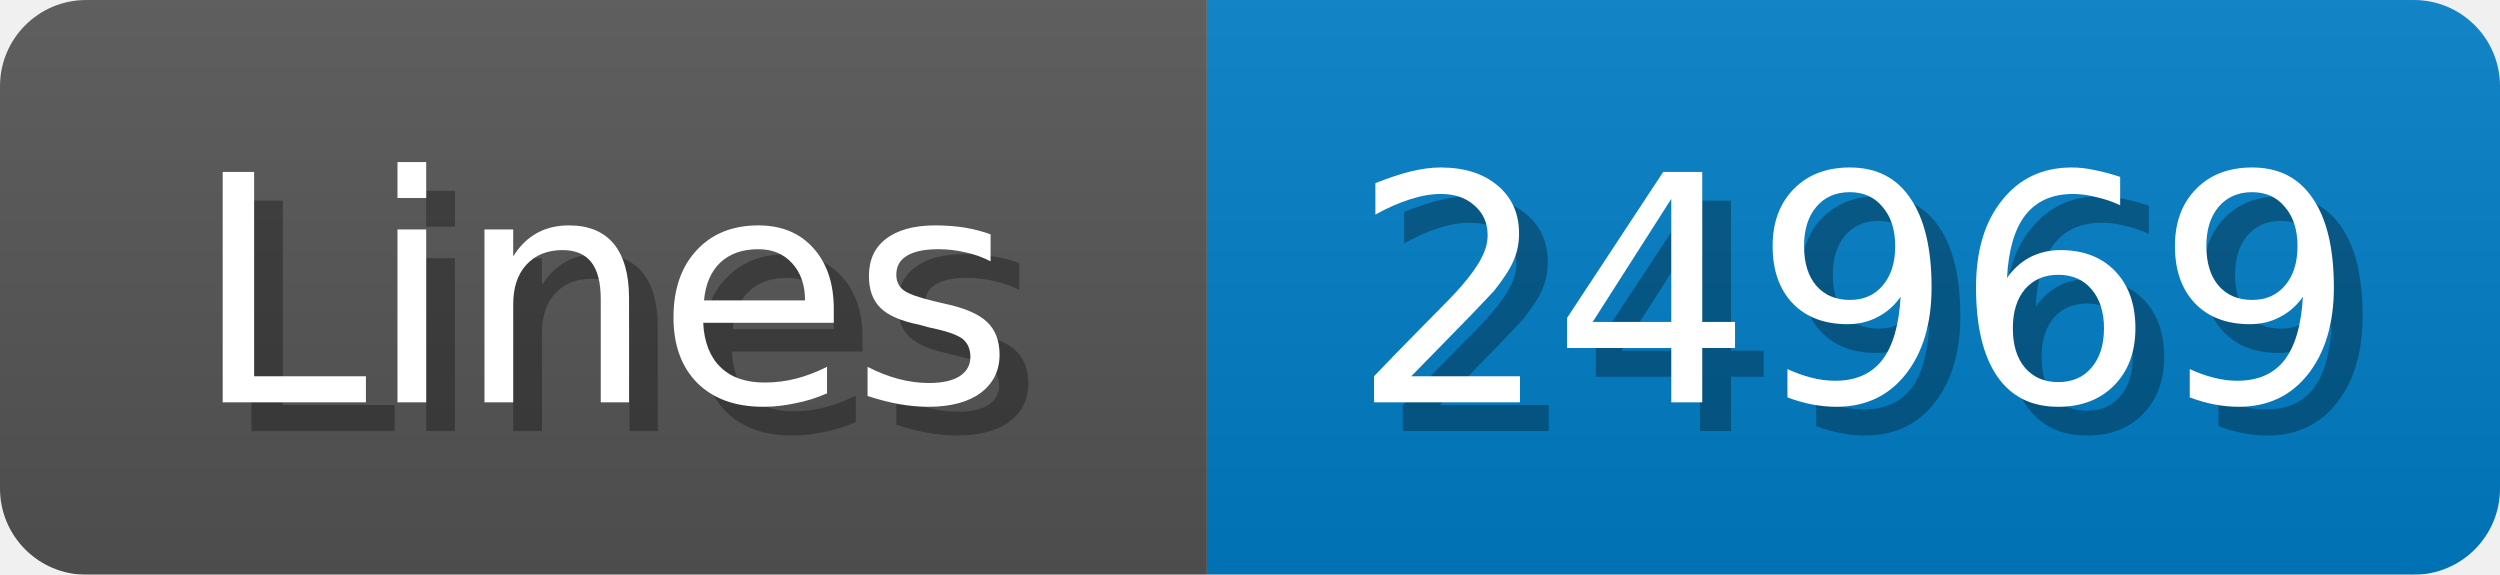
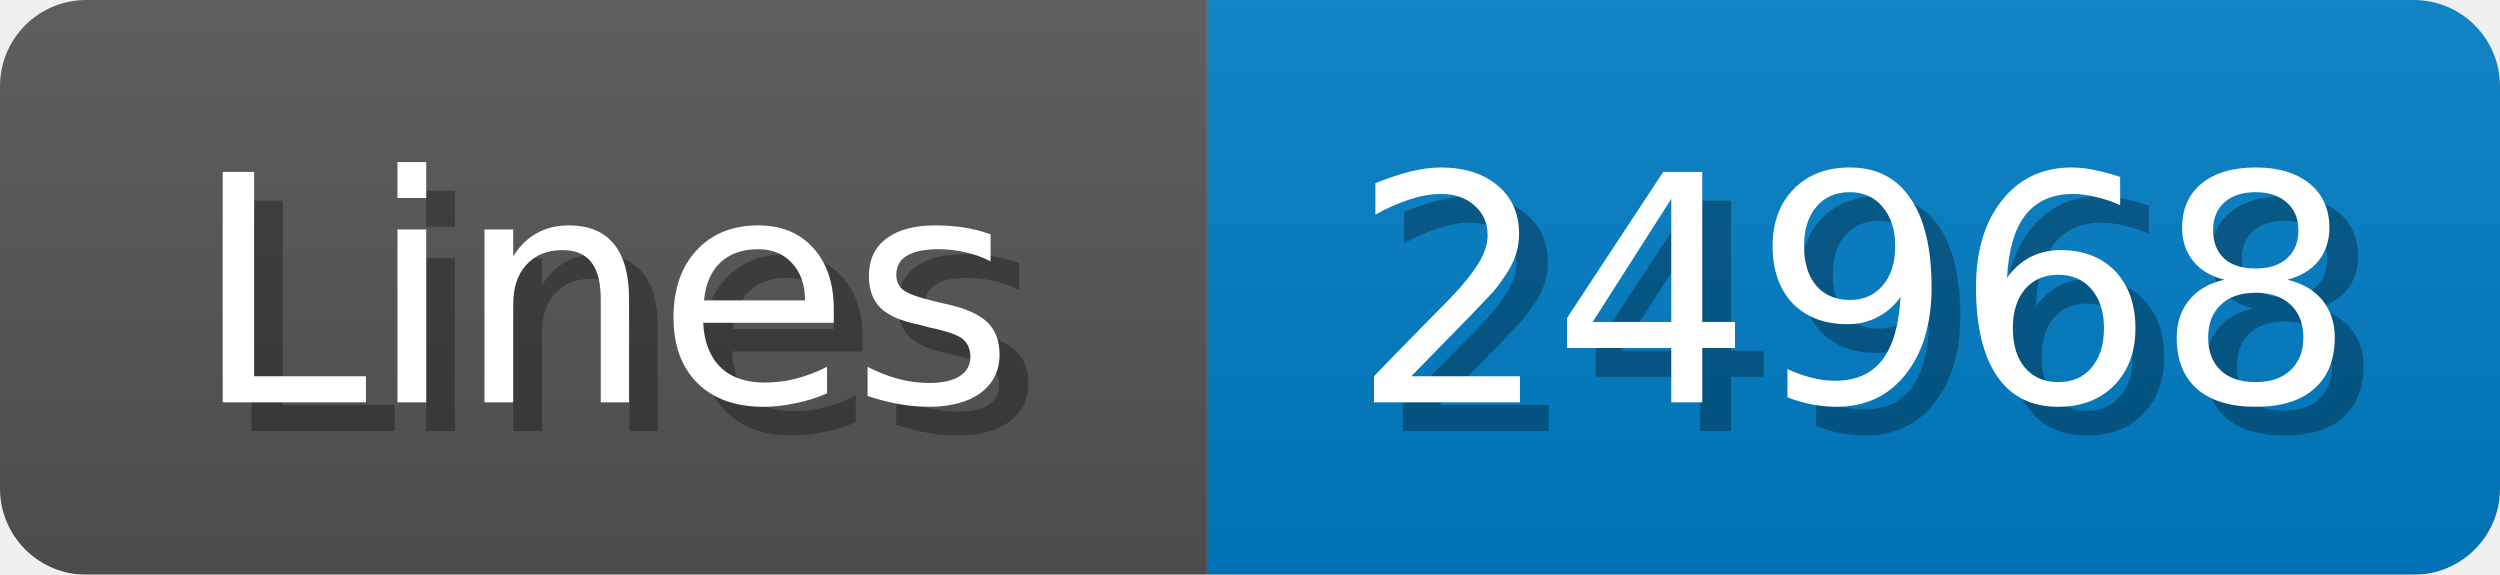
<svg xmlns="http://www.w3.org/2000/svg" width="87" height="20">
  <linearGradient id="b" x2="0" y2="100%">
    <stop offset="0" stop-color="#bbb" stop-opacity=".1" />
    <stop offset="1" stop-opacity=".1" />
  </linearGradient>
  <mask id="anybadge_1">
    <rect width="87" height="20" rx="3" fill="#fff" />
  </mask>
  <g mask="url(#anybadge_1)">
    <path fill="#555" d="M0 0h42v20H0z" />
    <path fill="#007ec6" d="M42 0h45v20H42z" />
    <path fill="url(#b)" d="M0 0h87v20H0z" />
  </g>
  <g fill="#fff" text-anchor="middle" font-family="DejaVu Sans,Verdana,Geneva,sans-serif" font-size="11">
    <text x="22.0" y="15" fill="#010101" fill-opacity=".3">Lines</text>
    <text x="21.0" y="14">Lines</text>
  </g>
  <g fill="#fff" text-anchor="middle" font-family="DejaVu Sans,Verdana,Geneva,sans-serif" font-size="11">
-     <text x="65.5" y="15" fill="#010101" fill-opacity=".3">24969</text>
-     <text x="64.5" y="14">24969</text>
+     <text x="65.5" y="15" fill="#010101" fill-opacity=".3">24968</text>
+     <text x="64.5" y="14">24968</text>
  </g>
</svg>
